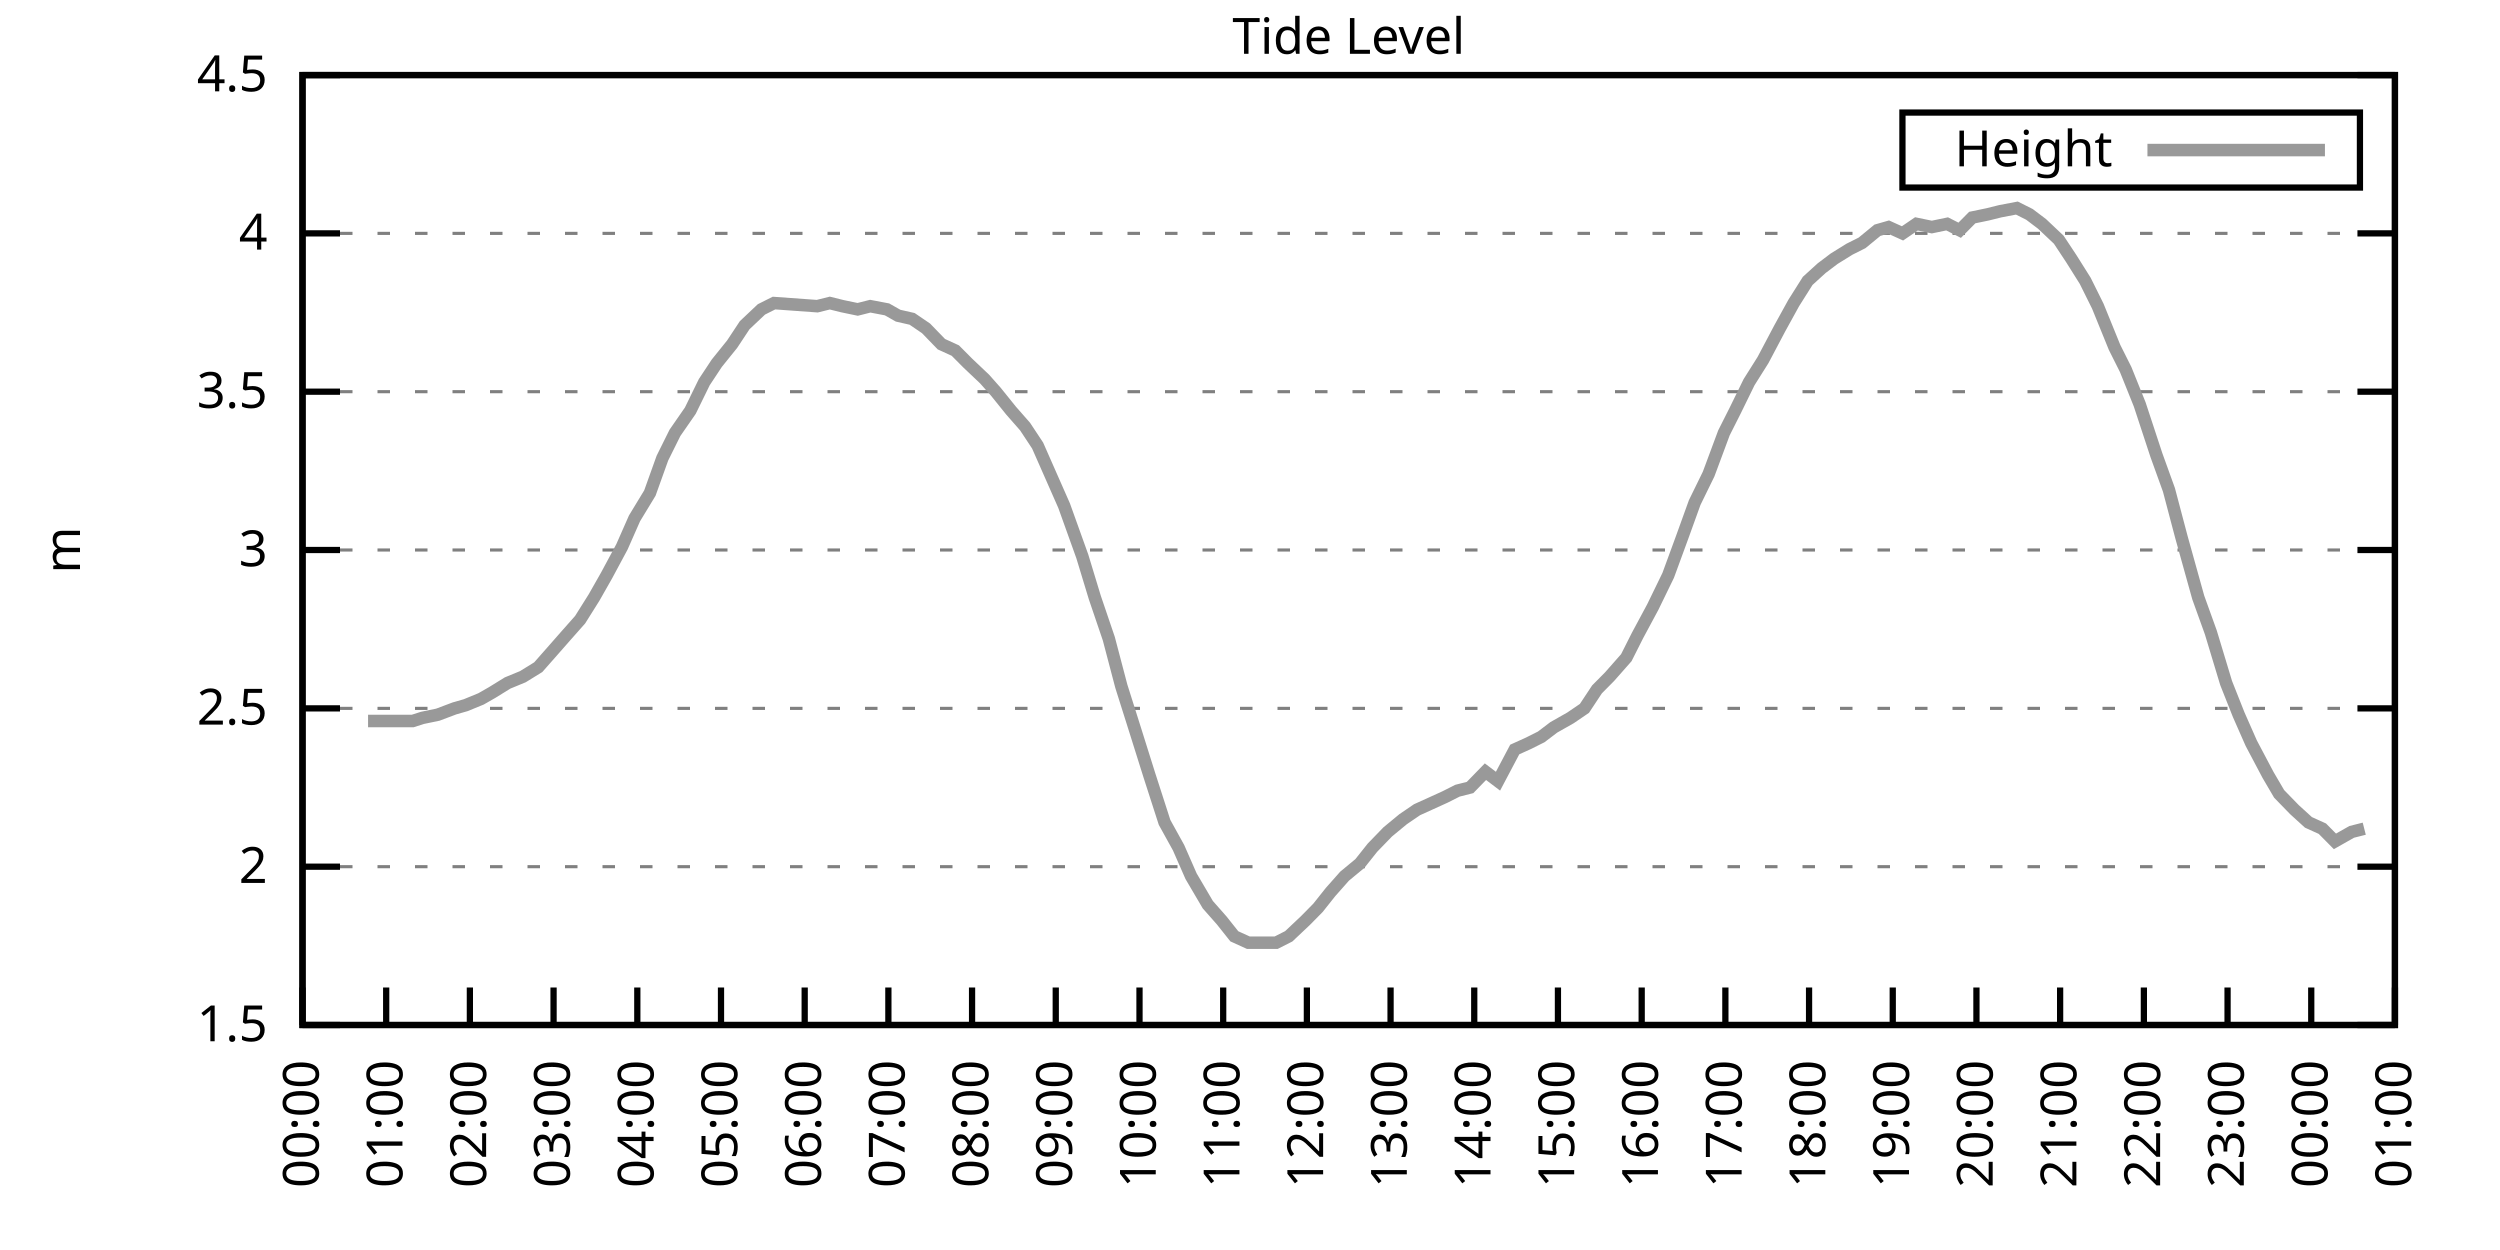
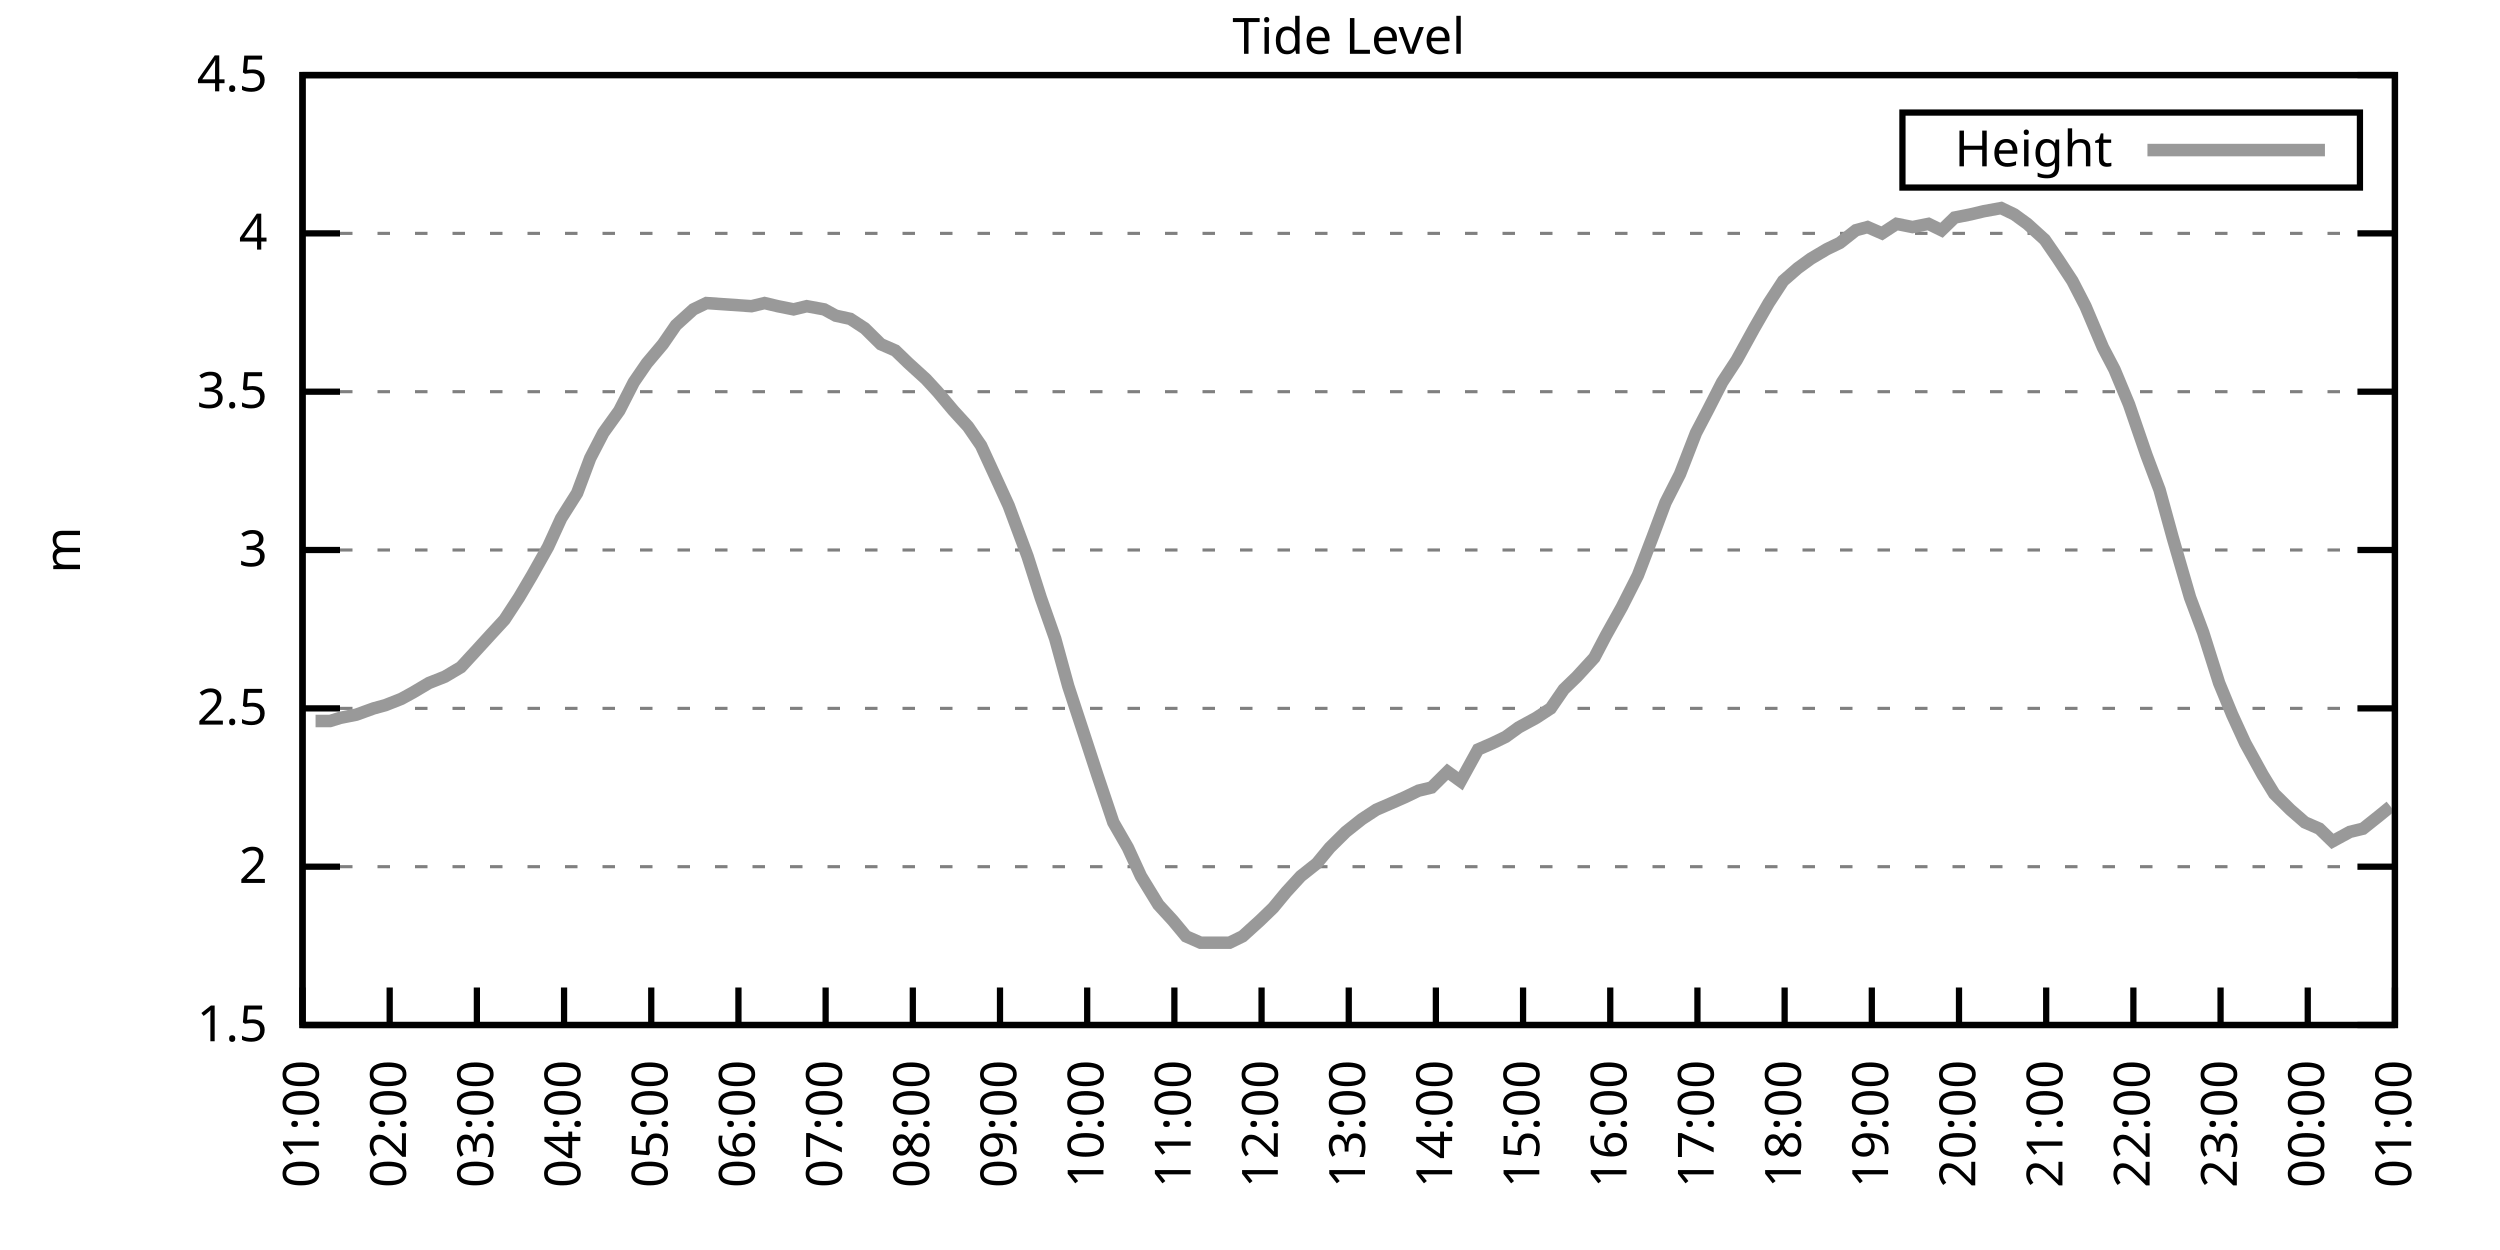
<svg xmlns="http://www.w3.org/2000/svg" xmlns:xlink="http://www.w3.org/1999/xlink" width="400" height="200" viewBox="0 0 400 200">
  <g id="gnuplot_canvas">
    <rect x="0" y="0" width="400" height="200" fill="none" />
    <defs>
      <circle id="gpDot" r="0.5" stroke-width="0.5" stroke="currentColor" />
      <path id="gpPt0" stroke-width="0.333" stroke="currentColor" d="M-1,0 h2 M0,-1 v2" />
      <path id="gpPt1" stroke-width="0.333" stroke="currentColor" d="M-1,-1 L1,1 M1,-1 L-1,1" />
      <path id="gpPt2" stroke-width="0.333" stroke="currentColor" d="M-1,0 L1,0 M0,-1 L0,1 M-1,-1 L1,1 M-1,1 L1,-1" />
      <rect id="gpPt3" stroke-width="0.333" stroke="currentColor" x="-1" y="-1" width="2" height="2" />
      <rect id="gpPt4" stroke-width="0.333" stroke="currentColor" fill="currentColor" x="-1" y="-1" width="2" height="2" />
      <circle id="gpPt5" stroke-width="0.333" stroke="currentColor" cx="0" cy="0" r="1" />
      <use xlink:href="#gpPt5" id="gpPt6" fill="currentColor" stroke="none" />
      <path id="gpPt7" stroke-width="0.333" stroke="currentColor" d="M0,-1.33 L-1.33,0.67 L1.33,0.67 z" />
      <use xlink:href="#gpPt7" id="gpPt8" fill="currentColor" stroke="none" />
      <use xlink:href="#gpPt7" id="gpPt9" stroke="currentColor" transform="rotate(180)" />
      <use xlink:href="#gpPt9" id="gpPt10" fill="currentColor" stroke="none" />
      <use xlink:href="#gpPt3" id="gpPt11" stroke="currentColor" transform="rotate(45)" />
      <use xlink:href="#gpPt11" id="gpPt12" fill="currentColor" stroke="none" />
      <path id="gpPt13" stroke-width="0.333" stroke="currentColor" d="M0,1.330 L1.265,0.411 L0.782,-1.067 L-0.782,-1.076 L-1.265,0.411 z" />
      <use xlink:href="#gpPt13" id="gpPt14" fill="currentColor" stroke="none" />
      <filter id="textbox" filterUnits="objectBoundingBox" x="0" y="0" height="1" width="1">
        <feFlood flood-color="white" flood-opacity="1" result="bgnd" />
        <feComposite in="SourceGraphic" in2="bgnd" operator="atop" />
      </filter>
      <filter id="greybox" filterUnits="objectBoundingBox" x="0" y="0" height="1" width="1">
        <feFlood flood-color="lightgrey" flood-opacity="1" result="grey" />
        <feComposite in="SourceGraphic" in2="grey" operator="atop" />
      </filter>
    </defs>
    <g fill="none" color="white" stroke="currentColor" stroke-width="1.00" stroke-linecap="butt" stroke-linejoin="miter">
</g>
    <g fill="none" color="black" stroke="currentColor" stroke-width="1.00" stroke-linecap="butt" stroke-linejoin="miter">
      <g stroke="none" shape-rendering="crispEdges">
        <polygon fill="rgb(255, 255, 255)" points="48.40,164.00 383.18,164.00 383.18,12.02 48.40,12.02 " />
      </g>
    </g>
    <g fill="none" color="black" stroke="currentColor" stroke-width="1.00" stroke-linecap="butt" stroke-linejoin="miter">
</g>
    <g fill="none" color="black" stroke="black" stroke-width="0.50" stroke-linecap="butt" stroke-linejoin="miter">
</g>
    <g fill="none" color="gray" stroke="currentColor" stroke-width="0.50" stroke-linecap="butt" stroke-linejoin="miter">
      <path stroke="gray" stroke-dasharray="2,4" class="gridline" d="M48.40,164.00 L383.19,164.00  " />
    </g>
    <g fill="none" color="gray" stroke="gray" stroke-width="1.00" stroke-linecap="butt" stroke-linejoin="miter">
</g>
    <g fill="none" color="black" stroke="currentColor" stroke-width="1.00" stroke-linecap="butt" stroke-linejoin="miter">
      <path stroke="black" d="M48.40,164.00 L54.40,164.00 M383.19,164.00 L377.19,164.00  " />
      <g transform="translate(42.80,166.60)" stroke="none" fill="black" font-family="Sans" font-size="8.00" text-anchor="end">
        <text>
          <tspan font-family="Sans"> 1.5</tspan>
        </text>
      </g>
    </g>
    <g fill="none" color="black" stroke="currentColor" stroke-width="1.00" stroke-linecap="butt" stroke-linejoin="miter">
</g>
    <g fill="none" color="black" stroke="black" stroke-width="0.50" stroke-linecap="butt" stroke-linejoin="miter">
</g>
    <g fill="none" color="gray" stroke="currentColor" stroke-width="0.50" stroke-linecap="butt" stroke-linejoin="miter">
      <path stroke="gray" stroke-dasharray="2,4" class="gridline" d="M48.40,138.67 L383.19,138.67  " />
    </g>
    <g fill="none" color="gray" stroke="gray" stroke-width="1.00" stroke-linecap="butt" stroke-linejoin="miter">
</g>
    <g fill="none" color="black" stroke="currentColor" stroke-width="1.00" stroke-linecap="butt" stroke-linejoin="miter">
      <path stroke="black" d="M48.40,138.67 L54.40,138.67 M383.19,138.67 L377.19,138.67  " />
      <g transform="translate(42.80,141.27)" stroke="none" fill="black" font-family="Sans" font-size="8.00" text-anchor="end">
        <text>
          <tspan font-family="Sans"> 2</tspan>
        </text>
      </g>
    </g>
    <g fill="none" color="black" stroke="currentColor" stroke-width="1.00" stroke-linecap="butt" stroke-linejoin="miter">
</g>
    <g fill="none" color="black" stroke="black" stroke-width="0.50" stroke-linecap="butt" stroke-linejoin="miter">
</g>
    <g fill="none" color="gray" stroke="currentColor" stroke-width="0.50" stroke-linecap="butt" stroke-linejoin="miter">
      <path stroke="gray" stroke-dasharray="2,4" class="gridline" d="M48.40,113.34 L383.19,113.34  " />
    </g>
    <g fill="none" color="gray" stroke="gray" stroke-width="1.00" stroke-linecap="butt" stroke-linejoin="miter">
</g>
    <g fill="none" color="black" stroke="currentColor" stroke-width="1.00" stroke-linecap="butt" stroke-linejoin="miter">
      <path stroke="black" d="M48.40,113.34 L54.40,113.34 M383.19,113.34 L377.19,113.34  " />
      <g transform="translate(42.80,115.94)" stroke="none" fill="black" font-family="Sans" font-size="8.00" text-anchor="end">
        <text>
          <tspan font-family="Sans"> 2.5</tspan>
        </text>
      </g>
    </g>
    <g fill="none" color="black" stroke="currentColor" stroke-width="1.00" stroke-linecap="butt" stroke-linejoin="miter">
</g>
    <g fill="none" color="black" stroke="black" stroke-width="0.50" stroke-linecap="butt" stroke-linejoin="miter">
</g>
    <g fill="none" color="gray" stroke="currentColor" stroke-width="0.50" stroke-linecap="butt" stroke-linejoin="miter">
      <path stroke="gray" stroke-dasharray="2,4" class="gridline" d="M48.40,88.00 L383.19,88.00  " />
    </g>
    <g fill="none" color="gray" stroke="gray" stroke-width="1.00" stroke-linecap="butt" stroke-linejoin="miter">
</g>
    <g fill="none" color="black" stroke="currentColor" stroke-width="1.00" stroke-linecap="butt" stroke-linejoin="miter">
      <path stroke="black" d="M48.40,88.00 L54.40,88.00 M383.19,88.00 L377.19,88.00  " />
      <g transform="translate(42.80,90.60)" stroke="none" fill="black" font-family="Sans" font-size="8.00" text-anchor="end">
        <text>
          <tspan font-family="Sans"> 3</tspan>
        </text>
      </g>
    </g>
    <g fill="none" color="black" stroke="currentColor" stroke-width="1.00" stroke-linecap="butt" stroke-linejoin="miter">
</g>
    <g fill="none" color="black" stroke="black" stroke-width="0.50" stroke-linecap="butt" stroke-linejoin="miter">
</g>
    <g fill="none" color="gray" stroke="currentColor" stroke-width="0.50" stroke-linecap="butt" stroke-linejoin="miter">
      <path stroke="gray" stroke-dasharray="2,4" class="gridline" d="M48.40,62.67 L383.19,62.67  " />
    </g>
    <g fill="none" color="gray" stroke="gray" stroke-width="1.00" stroke-linecap="butt" stroke-linejoin="miter">
</g>
    <g fill="none" color="black" stroke="currentColor" stroke-width="1.00" stroke-linecap="butt" stroke-linejoin="miter">
      <path stroke="black" d="M48.40,62.67 L54.40,62.67 M383.19,62.67 L377.19,62.67  " />
      <g transform="translate(42.80,65.27)" stroke="none" fill="black" font-family="Sans" font-size="8.00" text-anchor="end">
        <text>
          <tspan font-family="Sans"> 3.5</tspan>
        </text>
      </g>
    </g>
    <g fill="none" color="black" stroke="currentColor" stroke-width="1.00" stroke-linecap="butt" stroke-linejoin="miter">
</g>
    <g fill="none" color="black" stroke="black" stroke-width="0.50" stroke-linecap="butt" stroke-linejoin="miter">
</g>
    <g fill="none" color="gray" stroke="currentColor" stroke-width="0.50" stroke-linecap="butt" stroke-linejoin="miter">
      <path stroke="gray" stroke-dasharray="2,4" class="gridline" d="M48.40,37.34 L383.19,37.34  " />
    </g>
    <g fill="none" color="gray" stroke="gray" stroke-width="1.00" stroke-linecap="butt" stroke-linejoin="miter">
</g>
    <g fill="none" color="black" stroke="currentColor" stroke-width="1.00" stroke-linecap="butt" stroke-linejoin="miter">
      <path stroke="black" d="M48.40,37.34 L54.40,37.34 M383.19,37.34 L377.19,37.34  " />
      <g transform="translate(42.80,39.94)" stroke="none" fill="black" font-family="Sans" font-size="8.00" text-anchor="end">
        <text>
          <tspan font-family="Sans"> 4</tspan>
        </text>
      </g>
    </g>
    <g fill="none" color="black" stroke="currentColor" stroke-width="1.00" stroke-linecap="butt" stroke-linejoin="miter">
</g>
    <g fill="none" color="black" stroke="black" stroke-width="0.50" stroke-linecap="butt" stroke-linejoin="miter">
</g>
    <g fill="none" color="gray" stroke="currentColor" stroke-width="0.50" stroke-linecap="butt" stroke-linejoin="miter">
      <path stroke="gray" stroke-dasharray="2,4" class="gridline" d="M48.40,12.01 L383.19,12.01  " />
    </g>
    <g fill="none" color="gray" stroke="gray" stroke-width="1.00" stroke-linecap="butt" stroke-linejoin="miter">
</g>
    <g fill="none" color="black" stroke="currentColor" stroke-width="1.00" stroke-linecap="butt" stroke-linejoin="miter">
      <path stroke="black" d="M48.40,12.01 L54.40,12.01 M383.19,12.01 L377.19,12.01  " />
      <g transform="translate(42.80,14.61)" stroke="none" fill="black" font-family="Sans" font-size="8.00" text-anchor="end">
        <text>
          <tspan font-family="Sans"> 4.5</tspan>
        </text>
      </g>
    </g>
    <g fill="none" color="black" stroke="currentColor" stroke-width="1.00" stroke-linecap="butt" stroke-linejoin="miter">
      <path stroke="black" d="M48.40,164.00 L48.40,158.00  " />
      <g transform="translate(51.00,169.60) rotate(270.00)" stroke="none" fill="black" font-family="Sans" font-size="8.00" text-anchor="end">
        <text>
-           <tspan font-family="Sans">00:00</tspan>
-         </text>
-       </g>
-     </g>
-     <g fill="none" color="black" stroke="currentColor" stroke-width="1.00" stroke-linecap="butt" stroke-linejoin="miter">
-       <path stroke="black" d="M61.79,164.00 L61.79,158.00  " />
-       <g transform="translate(64.39,169.60) rotate(270.00)" stroke="none" fill="black" font-family="Sans" font-size="8.00" text-anchor="end">
-         <text>
          <tspan font-family="Sans">01:00</tspan>
        </text>
      </g>
    </g>
    <g fill="none" color="black" stroke="currentColor" stroke-width="1.00" stroke-linecap="butt" stroke-linejoin="miter">
-       <path stroke="black" d="M75.18,164.00 L75.18,158.00  " />
-       <g transform="translate(77.78,169.60) rotate(270.00)" stroke="none" fill="black" font-family="Sans" font-size="8.00" text-anchor="end">
+       <path stroke="black" d="M62.35,164.00 L62.35,158.00  " />
+       <g transform="translate(64.95,169.60) rotate(270.00)" stroke="none" fill="black" font-family="Sans" font-size="8.00" text-anchor="end">
        <text>
          <tspan font-family="Sans">02:00</tspan>
        </text>
      </g>
    </g>
    <g fill="none" color="black" stroke="currentColor" stroke-width="1.00" stroke-linecap="butt" stroke-linejoin="miter">
-       <path stroke="black" d="M88.57,164.00 L88.57,158.00  " />
-       <g transform="translate(91.17,169.60) rotate(270.00)" stroke="none" fill="black" font-family="Sans" font-size="8.00" text-anchor="end">
+       <path stroke="black" d="M76.30,164.00 L76.30,158.00  " />
+       <g transform="translate(78.90,169.60) rotate(270.00)" stroke="none" fill="black" font-family="Sans" font-size="8.00" text-anchor="end">
        <text>
          <tspan font-family="Sans">03:00</tspan>
        </text>
      </g>
    </g>
    <g fill="none" color="black" stroke="currentColor" stroke-width="1.00" stroke-linecap="butt" stroke-linejoin="miter">
-       <path stroke="black" d="M101.97,164.00 L101.97,158.00  " />
-       <g transform="translate(104.57,169.60) rotate(270.00)" stroke="none" fill="black" font-family="Sans" font-size="8.00" text-anchor="end">
+       <path stroke="black" d="M90.25,164.00 L90.25,158.00  " />
+       <g transform="translate(92.85,169.60) rotate(270.00)" stroke="none" fill="black" font-family="Sans" font-size="8.00" text-anchor="end">
        <text>
          <tspan font-family="Sans">04:00</tspan>
        </text>
      </g>
    </g>
    <g fill="none" color="black" stroke="currentColor" stroke-width="1.00" stroke-linecap="butt" stroke-linejoin="miter">
-       <path stroke="black" d="M115.36,164.00 L115.36,158.00  " />
-       <g transform="translate(117.96,169.60) rotate(270.00)" stroke="none" fill="black" font-family="Sans" font-size="8.00" text-anchor="end">
+       <path stroke="black" d="M104.20,164.00 L104.20,158.00  " />
+       <g transform="translate(106.80,169.60) rotate(270.00)" stroke="none" fill="black" font-family="Sans" font-size="8.00" text-anchor="end">
        <text>
          <tspan font-family="Sans">05:00</tspan>
        </text>
      </g>
    </g>
    <g fill="none" color="black" stroke="currentColor" stroke-width="1.00" stroke-linecap="butt" stroke-linejoin="miter">
-       <path stroke="black" d="M128.75,164.00 L128.75,158.00  " />
-       <g transform="translate(131.35,169.60) rotate(270.00)" stroke="none" fill="black" font-family="Sans" font-size="8.00" text-anchor="end">
+       <path stroke="black" d="M118.15,164.00 L118.15,158.00  " />
+       <g transform="translate(120.75,169.60) rotate(270.00)" stroke="none" fill="black" font-family="Sans" font-size="8.00" text-anchor="end">
        <text>
          <tspan font-family="Sans">06:00</tspan>
        </text>
      </g>
    </g>
    <g fill="none" color="black" stroke="currentColor" stroke-width="1.00" stroke-linecap="butt" stroke-linejoin="miter">
-       <path stroke="black" d="M142.14,164.00 L142.14,158.00  " />
-       <g transform="translate(144.74,169.60) rotate(270.00)" stroke="none" fill="black" font-family="Sans" font-size="8.00" text-anchor="end">
+       <path stroke="black" d="M132.10,164.00 L132.10,158.00  " />
+       <g transform="translate(134.70,169.60) rotate(270.00)" stroke="none" fill="black" font-family="Sans" font-size="8.00" text-anchor="end">
        <text>
          <tspan font-family="Sans">07:00</tspan>
        </text>
      </g>
    </g>
    <g fill="none" color="black" stroke="currentColor" stroke-width="1.00" stroke-linecap="butt" stroke-linejoin="miter">
-       <path stroke="black" d="M155.53,164.00 L155.53,158.00  " />
-       <g transform="translate(158.13,169.60) rotate(270.00)" stroke="none" fill="black" font-family="Sans" font-size="8.00" text-anchor="end">
+       <path stroke="black" d="M146.05,164.00 L146.05,158.00  " />
+       <g transform="translate(148.65,169.60) rotate(270.00)" stroke="none" fill="black" font-family="Sans" font-size="8.00" text-anchor="end">
        <text>
          <tspan font-family="Sans">08:00</tspan>
        </text>
      </g>
    </g>
    <g fill="none" color="black" stroke="currentColor" stroke-width="1.00" stroke-linecap="butt" stroke-linejoin="miter">
-       <path stroke="black" d="M168.92,164.00 L168.92,158.00  " />
-       <g transform="translate(171.52,169.60) rotate(270.00)" stroke="none" fill="black" font-family="Sans" font-size="8.00" text-anchor="end">
+       <path stroke="black" d="M160.00,164.00 L160.00,158.00  " />
+       <g transform="translate(162.60,169.60) rotate(270.00)" stroke="none" fill="black" font-family="Sans" font-size="8.00" text-anchor="end">
        <text>
          <tspan font-family="Sans">09:00</tspan>
        </text>
      </g>
    </g>
    <g fill="none" color="black" stroke="currentColor" stroke-width="1.00" stroke-linecap="butt" stroke-linejoin="miter">
-       <path stroke="black" d="M182.32,164.00 L182.32,158.00  " />
-       <g transform="translate(184.92,169.60) rotate(270.00)" stroke="none" fill="black" font-family="Sans" font-size="8.00" text-anchor="end">
+       <path stroke="black" d="M173.95,164.00 L173.95,158.00  " />
+       <g transform="translate(176.55,169.60) rotate(270.00)" stroke="none" fill="black" font-family="Sans" font-size="8.00" text-anchor="end">
        <text>
          <tspan font-family="Sans">10:00</tspan>
        </text>
      </g>
    </g>
    <g fill="none" color="black" stroke="currentColor" stroke-width="1.00" stroke-linecap="butt" stroke-linejoin="miter">
-       <path stroke="black" d="M195.71,164.00 L195.71,158.00  " />
-       <g transform="translate(198.31,169.60) rotate(270.00)" stroke="none" fill="black" font-family="Sans" font-size="8.00" text-anchor="end">
+       <path stroke="black" d="M187.90,164.00 L187.90,158.00  " />
+       <g transform="translate(190.50,169.60) rotate(270.00)" stroke="none" fill="black" font-family="Sans" font-size="8.00" text-anchor="end">
        <text>
          <tspan font-family="Sans">11:00</tspan>
        </text>
      </g>
    </g>
    <g fill="none" color="black" stroke="currentColor" stroke-width="1.00" stroke-linecap="butt" stroke-linejoin="miter">
-       <path stroke="black" d="M209.10,164.00 L209.10,158.00  " />
-       <g transform="translate(211.70,169.60) rotate(270.00)" stroke="none" fill="black" font-family="Sans" font-size="8.00" text-anchor="end">
+       <path stroke="black" d="M201.85,164.00 L201.85,158.00  " />
+       <g transform="translate(204.45,169.60) rotate(270.00)" stroke="none" fill="black" font-family="Sans" font-size="8.00" text-anchor="end">
        <text>
          <tspan font-family="Sans">12:00</tspan>
        </text>
      </g>
    </g>
    <g fill="none" color="black" stroke="currentColor" stroke-width="1.00" stroke-linecap="butt" stroke-linejoin="miter">
-       <path stroke="black" d="M222.49,164.00 L222.49,158.00  " />
-       <g transform="translate(225.09,169.60) rotate(270.00)" stroke="none" fill="black" font-family="Sans" font-size="8.00" text-anchor="end">
+       <path stroke="black" d="M215.80,164.00 L215.80,158.00  " />
+       <g transform="translate(218.40,169.60) rotate(270.00)" stroke="none" fill="black" font-family="Sans" font-size="8.00" text-anchor="end">
        <text>
          <tspan font-family="Sans">13:00</tspan>
        </text>
      </g>
    </g>
    <g fill="none" color="black" stroke="currentColor" stroke-width="1.00" stroke-linecap="butt" stroke-linejoin="miter">
-       <path stroke="black" d="M235.88,164.00 L235.88,158.00  " />
-       <g transform="translate(238.48,169.60) rotate(270.00)" stroke="none" fill="black" font-family="Sans" font-size="8.00" text-anchor="end">
+       <path stroke="black" d="M229.74,164.00 L229.74,158.00  " />
+       <g transform="translate(232.34,169.60) rotate(270.00)" stroke="none" fill="black" font-family="Sans" font-size="8.00" text-anchor="end">
        <text>
          <tspan font-family="Sans">14:00</tspan>
        </text>
      </g>
    </g>
    <g fill="none" color="black" stroke="currentColor" stroke-width="1.00" stroke-linecap="butt" stroke-linejoin="miter">
-       <path stroke="black" d="M249.27,164.00 L249.27,158.00  " />
-       <g transform="translate(251.87,169.60) rotate(270.00)" stroke="none" fill="black" font-family="Sans" font-size="8.00" text-anchor="end">
+       <path stroke="black" d="M243.69,164.00 L243.69,158.00  " />
+       <g transform="translate(246.29,169.60) rotate(270.00)" stroke="none" fill="black" font-family="Sans" font-size="8.00" text-anchor="end">
        <text>
          <tspan font-family="Sans">15:00</tspan>
        </text>
      </g>
    </g>
    <g fill="none" color="black" stroke="currentColor" stroke-width="1.00" stroke-linecap="butt" stroke-linejoin="miter">
-       <path stroke="black" d="M262.67,164.00 L262.67,158.00  " />
-       <g transform="translate(265.27,169.60) rotate(270.00)" stroke="none" fill="black" font-family="Sans" font-size="8.00" text-anchor="end">
+       <path stroke="black" d="M257.64,164.00 L257.64,158.00  " />
+       <g transform="translate(260.24,169.60) rotate(270.00)" stroke="none" fill="black" font-family="Sans" font-size="8.00" text-anchor="end">
        <text>
          <tspan font-family="Sans">16:00</tspan>
        </text>
      </g>
    </g>
    <g fill="none" color="black" stroke="currentColor" stroke-width="1.00" stroke-linecap="butt" stroke-linejoin="miter">
-       <path stroke="black" d="M276.06,164.00 L276.06,158.00  " />
-       <g transform="translate(278.66,169.60) rotate(270.00)" stroke="none" fill="black" font-family="Sans" font-size="8.00" text-anchor="end">
+       <path stroke="black" d="M271.59,164.00 L271.59,158.00  " />
+       <g transform="translate(274.19,169.60) rotate(270.00)" stroke="none" fill="black" font-family="Sans" font-size="8.00" text-anchor="end">
        <text>
          <tspan font-family="Sans">17:00</tspan>
        </text>
      </g>
    </g>
    <g fill="none" color="black" stroke="currentColor" stroke-width="1.00" stroke-linecap="butt" stroke-linejoin="miter">
-       <path stroke="black" d="M289.45,164.00 L289.45,158.00  " />
-       <g transform="translate(292.05,169.60) rotate(270.00)" stroke="none" fill="black" font-family="Sans" font-size="8.00" text-anchor="end">
+       <path stroke="black" d="M285.54,164.00 L285.54,158.00  " />
+       <g transform="translate(288.14,169.60) rotate(270.00)" stroke="none" fill="black" font-family="Sans" font-size="8.00" text-anchor="end">
        <text>
          <tspan font-family="Sans">18:00</tspan>
        </text>
      </g>
    </g>
    <g fill="none" color="black" stroke="currentColor" stroke-width="1.00" stroke-linecap="butt" stroke-linejoin="miter">
-       <path stroke="black" d="M302.84,164.00 L302.84,158.00  " />
-       <g transform="translate(305.44,169.60) rotate(270.00)" stroke="none" fill="black" font-family="Sans" font-size="8.00" text-anchor="end">
+       <path stroke="black" d="M299.49,164.00 L299.49,158.00  " />
+       <g transform="translate(302.09,169.60) rotate(270.00)" stroke="none" fill="black" font-family="Sans" font-size="8.00" text-anchor="end">
        <text>
          <tspan font-family="Sans">19:00</tspan>
        </text>
      </g>
    </g>
    <g fill="none" color="black" stroke="currentColor" stroke-width="1.00" stroke-linecap="butt" stroke-linejoin="miter">
-       <path stroke="black" d="M316.23,164.00 L316.23,158.00  " />
-       <g transform="translate(318.83,169.60) rotate(270.00)" stroke="none" fill="black" font-family="Sans" font-size="8.00" text-anchor="end">
+       <path stroke="black" d="M313.44,164.00 L313.44,158.00  " />
+       <g transform="translate(316.04,169.60) rotate(270.00)" stroke="none" fill="black" font-family="Sans" font-size="8.00" text-anchor="end">
        <text>
          <tspan font-family="Sans">20:00</tspan>
        </text>
      </g>
    </g>
    <g fill="none" color="black" stroke="currentColor" stroke-width="1.00" stroke-linecap="butt" stroke-linejoin="miter">
-       <path stroke="black" d="M329.62,164.00 L329.62,158.00  " />
-       <g transform="translate(332.22,169.60) rotate(270.00)" stroke="none" fill="black" font-family="Sans" font-size="8.00" text-anchor="end">
+       <path stroke="black" d="M327.39,164.00 L327.39,158.00  " />
+       <g transform="translate(329.99,169.60) rotate(270.00)" stroke="none" fill="black" font-family="Sans" font-size="8.00" text-anchor="end">
        <text>
          <tspan font-family="Sans">21:00</tspan>
        </text>
      </g>
    </g>
    <g fill="none" color="black" stroke="currentColor" stroke-width="1.00" stroke-linecap="butt" stroke-linejoin="miter">
-       <path stroke="black" d="M343.02,164.00 L343.02,158.00  " />
-       <g transform="translate(345.62,169.60) rotate(270.00)" stroke="none" fill="black" font-family="Sans" font-size="8.00" text-anchor="end">
+       <path stroke="black" d="M341.34,164.00 L341.34,158.00  " />
+       <g transform="translate(343.94,169.60) rotate(270.00)" stroke="none" fill="black" font-family="Sans" font-size="8.00" text-anchor="end">
        <text>
          <tspan font-family="Sans">22:00</tspan>
        </text>
      </g>
    </g>
    <g fill="none" color="black" stroke="currentColor" stroke-width="1.00" stroke-linecap="butt" stroke-linejoin="miter">
-       <path stroke="black" d="M356.41,164.00 L356.41,158.00  " />
-       <g transform="translate(359.01,169.60) rotate(270.00)" stroke="none" fill="black" font-family="Sans" font-size="8.00" text-anchor="end">
+       <path stroke="black" d="M355.29,164.00 L355.29,158.00  " />
+       <g transform="translate(357.89,169.60) rotate(270.00)" stroke="none" fill="black" font-family="Sans" font-size="8.00" text-anchor="end">
        <text>
          <tspan font-family="Sans">23:00</tspan>
        </text>
      </g>
    </g>
    <g fill="none" color="black" stroke="currentColor" stroke-width="1.00" stroke-linecap="butt" stroke-linejoin="miter">
-       <path stroke="black" d="M369.80,164.00 L369.80,158.00  " />
-       <g transform="translate(372.40,169.60) rotate(270.00)" stroke="none" fill="black" font-family="Sans" font-size="8.00" text-anchor="end">
+       <path stroke="black" d="M369.24,164.00 L369.24,158.00  " />
+       <g transform="translate(371.84,169.60) rotate(270.00)" stroke="none" fill="black" font-family="Sans" font-size="8.00" text-anchor="end">
        <text>
          <tspan font-family="Sans">00:00</tspan>
        </text>
      </g>
    </g>
    <g fill="none" color="black" stroke="currentColor" stroke-width="1.00" stroke-linecap="butt" stroke-linejoin="miter">
      <path stroke="black" d="M383.19,164.00 L383.19,158.00  " />
      <g transform="translate(385.79,169.60) rotate(270.00)" stroke="none" fill="black" font-family="Sans" font-size="8.00" text-anchor="end">
        <text>
          <tspan font-family="Sans">01:00</tspan>
        </text>
      </g>
    </g>
    <g fill="none" color="black" stroke="currentColor" stroke-width="1.00" stroke-linecap="butt" stroke-linejoin="miter">
</g>
    <g fill="none" color="black" stroke="currentColor" stroke-width="1.00" stroke-linecap="butt" stroke-linejoin="miter">
      <path stroke="black" d="M48.40,12.01 L48.40,164.00 L383.19,164.00 L383.19,12.01 L48.40,12.01 Z  " />
    </g>
    <g fill="none" color="black" stroke="currentColor" stroke-width="1.00" stroke-linecap="butt" stroke-linejoin="miter">
</g>
    <g fill="none" color="black" stroke="currentColor" stroke-width="1.00" stroke-linecap="butt" stroke-linejoin="miter">
      <path stroke="black" d="M304.39,30.01 L304.39,18.01 L377.59,18.01 L377.59,30.01 L304.39,30.01 Z  " />
    </g>
    <g id="Tide_level_plot_1">
      <g fill="none" color="white" stroke="black" stroke-width="2.00" stroke-linecap="butt" stroke-linejoin="miter">
</g>
      <g fill="none" color="black" stroke="currentColor" stroke-width="2.00" stroke-linecap="butt" stroke-linejoin="miter">
        <g transform="translate(337.99,26.61)" stroke="none" fill="black" font-family="Sans" font-size="8.00" text-anchor="end">
          <text>
            <tspan font-family="Sans">Height</tspan>
          </text>
        </g>
      </g>
      <g fill="none" color="black" stroke="currentColor" stroke-width="2.00" stroke-linecap="butt" stroke-linejoin="miter">
-         <path stroke="rgb(153, 153, 153)" d="M343.59,24.01 L371.99,24.01 M58.89,115.36 L61.57,115.36 L63.80,115.36 L66.03,115.36 L67.59,114.86 L70.05,114.35   L72.73,113.34 L74.51,112.83 L76.97,111.82 L78.75,110.80 L81.21,109.28 L83.66,108.27 L86.12,106.75 L88.35,104.22   L90.58,101.68 L92.82,99.15 L95.05,95.60 L97.06,92.06 L99.51,87.50 L101.52,82.94 L103.98,78.89 L105.98,73.31   L107.99,69.26 L110.45,65.71 L112.68,61.15 L114.69,58.11 L117.14,55.07 L119.15,52.03 L121.83,49.50 L123.84,48.49   L130.76,48.99 L132.77,48.49 L134.78,48.99 L137.23,49.50 L139.24,48.99 L141.92,49.50 L143.70,50.51 L145.94,51.02   L148.17,52.54 L150.62,55.07 L152.85,56.09 L154.86,58.11 L157.54,60.65 L159.33,62.67 L161.78,65.71 L164.01,68.25   L166.02,71.29 L168.25,76.35 L170.26,80.91 L173.17,89.02 L175.17,95.60 L177.41,102.19 L179.41,109.79 L181.65,116.88   L183.88,123.98 L186.33,131.58 L188.57,135.63 L190.57,140.19 L193.25,144.75 L195.48,147.28 L197.49,149.81 L199.73,150.83   L201.73,150.83 L204.19,150.83 L206.20,149.81 L208.88,147.28 L210.88,145.25 L212.89,142.72 L215.13,140.19 L217.58,138.16   L219.59,135.63 L222.04,133.10 L224.50,131.07 L226.73,129.55 L228.96,128.54 L231.20,127.52 L233.20,126.51 L235.21,126.00   L237.67,123.47 L239.68,124.99 L242.36,119.92 L244.59,118.91 L246.60,117.90 L248.60,116.38 L251.28,114.86 L253.51,113.34   L255.52,110.30 L257.53,108.27 L260.21,105.23 L262.00,101.68 L264.45,97.12 L266.91,92.06 L269.14,85.98 L271.15,80.41   L273.38,75.85 L275.83,69.26 L277.62,65.71 L279.85,61.15 L282.08,57.61 L284.76,52.54 L286.99,48.49 L289.23,44.94   L291.46,42.91 L293.47,41.39 L295.92,39.87 L297.93,38.86 L300.39,36.84 L302.17,36.33 L304.40,37.34 L306.63,35.82   L309.09,36.33 L311.54,35.82 L313.55,36.84 L315.56,34.81 L318.02,34.30 L320.03,33.80 L322.70,33.29 L324.71,34.30   L326.72,35.82 L329.40,38.35 L331.41,41.39 L333.64,44.94 L335.65,48.99 L338.33,55.58 L340.11,59.13 L342.35,64.70   L345.02,72.81 L347.03,78.38 L349.04,85.98 L351.72,95.60 L353.73,101.18 L356.18,109.28 L358.19,114.35 L360.20,118.91   L362.88,123.98 L364.66,127.02 L367.12,129.55 L369.35,131.58 L371.58,132.59 L373.59,134.62 L376.27,133.10 L378.28,132.59    " />
+         <path stroke="rgb(153, 153, 153)" d="M343.59,24.01 L371.99,24.01 M50.49,115.36 L52.82,115.36 L54.44,114.86 L57.00,114.35 L59.79,113.34 L61.65,112.83   L64.21,111.82 L66.07,110.80 L68.63,109.28 L71.18,108.27 L73.74,106.75 L76.07,104.22 L78.39,101.68 L80.72,99.15   L83.04,95.60 L85.13,92.06 L87.69,87.50 L89.78,82.94 L92.34,78.89 L94.43,73.31 L96.53,69.26 L99.08,65.71   L101.41,61.15 L103.50,58.11 L106.06,55.07 L108.15,52.03 L110.94,49.50 L113.03,48.49 L120.24,48.99 L122.33,48.49   L124.43,48.99 L126.98,49.50 L129.08,48.99 L131.87,49.50 L133.72,50.51 L136.05,51.02 L138.37,52.54 L140.93,55.07   L143.26,56.09 L145.35,58.11 L148.14,60.65 L150.00,62.67 L152.56,65.71 L154.88,68.25 L156.97,71.29 L159.30,76.35   L161.39,80.91 L164.41,89.02 L166.51,95.60 L168.83,102.19 L170.92,109.79 L173.25,116.88 L175.57,123.98 L178.13,131.58   L180.46,135.63 L182.55,140.19 L185.34,144.75 L187.66,147.28 L189.76,149.81 L192.08,150.83 L194.17,150.83 L196.73,150.83   L198.82,149.81 L201.61,147.28 L203.71,145.25 L205.80,142.72 L208.12,140.19 L210.68,138.16 L212.77,135.63 L215.33,133.10   L217.89,131.07 L220.21,129.55 L222.54,128.54 L224.86,127.52 L226.95,126.51 L229.05,126.00 L231.60,123.47 L233.70,124.99   L236.49,119.92 L238.81,118.91 L240.90,117.90 L243.00,116.38 L245.79,114.86 L248.11,113.34 L250.20,110.30 L252.30,108.27   L255.09,105.23 L256.95,101.68 L259.50,97.12 L262.06,92.06 L264.39,85.98 L266.48,80.41 L268.80,75.85 L271.36,69.26   L273.22,65.71 L275.55,61.15 L277.87,57.61 L280.66,52.54 L282.99,48.49 L285.31,44.94 L287.64,42.91 L289.73,41.39   L292.29,39.87 L294.38,38.86 L296.94,36.84 L298.80,36.33 L301.12,37.34 L303.44,35.82 L306.00,36.33 L308.56,35.82   L310.65,36.84 L312.74,34.81 L315.30,34.30 L317.39,33.80 L320.18,33.29 L322.28,34.30 L324.37,35.82 L327.16,38.35   L329.25,41.39 L331.58,44.94 L333.67,48.99 L336.46,55.58 L338.32,59.13 L340.64,64.70 L343.43,72.81 L345.53,78.38   L347.62,85.98 L350.41,95.60 L352.50,101.18 L355.06,109.28 L357.15,114.35 L359.24,118.91 L362.03,123.98 L363.89,127.02   L366.45,129.55 L368.78,131.58 L371.10,132.59 L373.19,134.62 L375.98,133.10 L378.08,132.59 L380.63,130.56 L382.49,129.04    " />
      </g>
    </g>
    <g fill="none" color="black" stroke="currentColor" stroke-width="2.00" stroke-linecap="butt" stroke-linejoin="miter">
</g>
    <g fill="none" color="black" stroke="black" stroke-width="1.00" stroke-linecap="butt" stroke-linejoin="miter">
</g>
    <g fill="none" color="black" stroke="currentColor" stroke-width="1.00" stroke-linecap="butt" stroke-linejoin="miter">
      <path stroke="black" d="M48.40,12.01 L48.40,164.00 L383.19,164.00 L383.19,12.01 L48.40,12.01 Z  " />
      <g transform="translate(12.80,88.01) rotate(270.00)" stroke="none" fill="black" font-family="Sans" font-size="8.00" text-anchor="middle">
        <text>
          <tspan font-family="Sans">m</tspan>
        </text>
      </g>
    </g>
    <g fill="none" color="black" stroke="currentColor" stroke-width="1.00" stroke-linecap="butt" stroke-linejoin="miter">
</g>
    <g fill="none" color="black" stroke="currentColor" stroke-width="1.00" stroke-linecap="butt" stroke-linejoin="miter">
      <g transform="translate(215.79,8.61)" stroke="none" fill="black" font-family="Sans" font-size="8.00" text-anchor="middle">
        <text>
          <tspan font-family="Sans">Tide Level</tspan>
        </text>
      </g>
    </g>
    <g fill="none" color="black" stroke="currentColor" stroke-width="1.00" stroke-linecap="butt" stroke-linejoin="miter">
</g>
  </g>
</svg>
